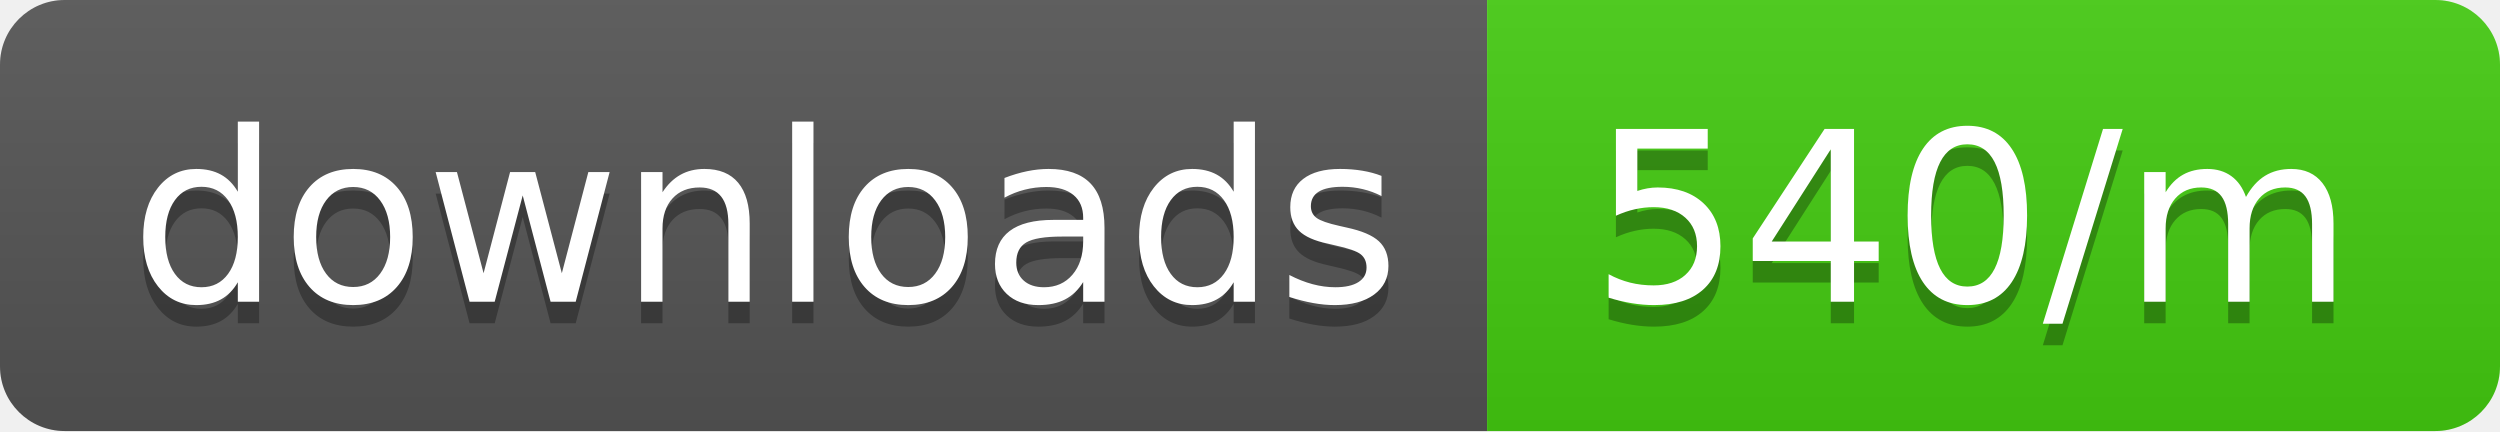
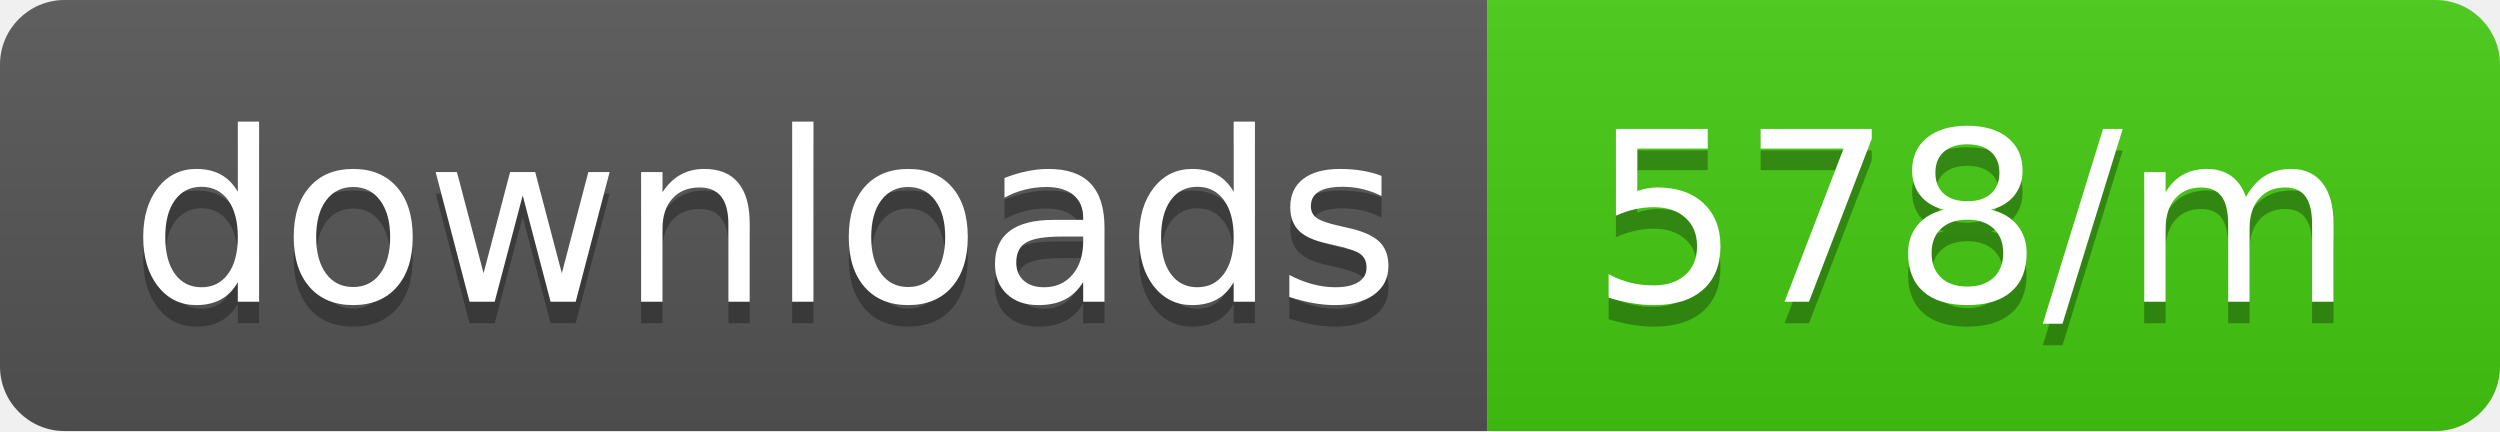
<svg xmlns="http://www.w3.org/2000/svg" width="116" height="20">
  <linearGradient id="b" x2="0" y2="100%">
    <stop offset="0" stop-color="#bbb" stop-opacity=".1" />
    <stop offset="1" stop-opacity=".1" />
  </linearGradient>
  <clipPath id="a">
    <rect width="116" height="20" rx="3" fill="#fff" />
  </clipPath>
  <g clip-path="url(#a)">
    <path fill="#555" d="M0 0h69v20H0z" />
    <path fill="#4c1" d="M69 0h47v20H69z" />
    <path fill="url(#b)" d="M0 0h116v20H0z" />
  </g>
  <g fill="#fff" text-anchor="middle" font-family="DejaVu Sans,Verdana,Geneva,sans-serif" font-size="110">
    <text x="355" y="150" fill="#010101" fill-opacity=".3" transform="scale(.1)" textLength="590">downloads</text>
    <text x="355" y="140" transform="scale(.1)" textLength="590">downloads</text>
-     <text x="915" y="150" fill="#010101" fill-opacity=".3" transform="scale(.1)" textLength="370">540/m</text>
-     <text x="915" y="140" transform="scale(.1)" textLength="370">540/m</text>
+     <text x="915" y="150" fill="#010101" fill-opacity=".3" transform="scale(.1)" textLength="370">578/m</text>
+     <text x="915" y="140" transform="scale(.1)" textLength="370">578/m</text>
  </g>
</svg>
